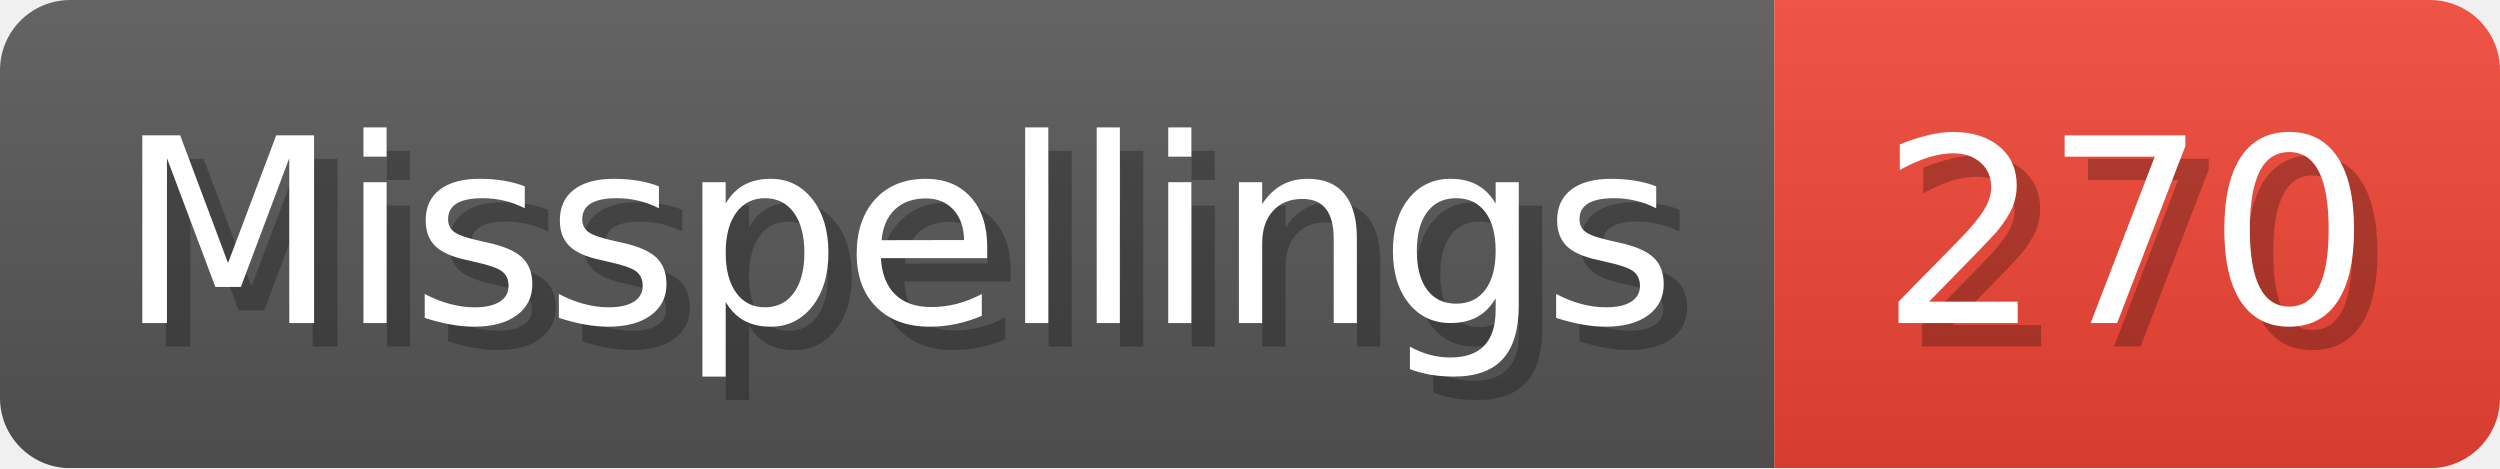
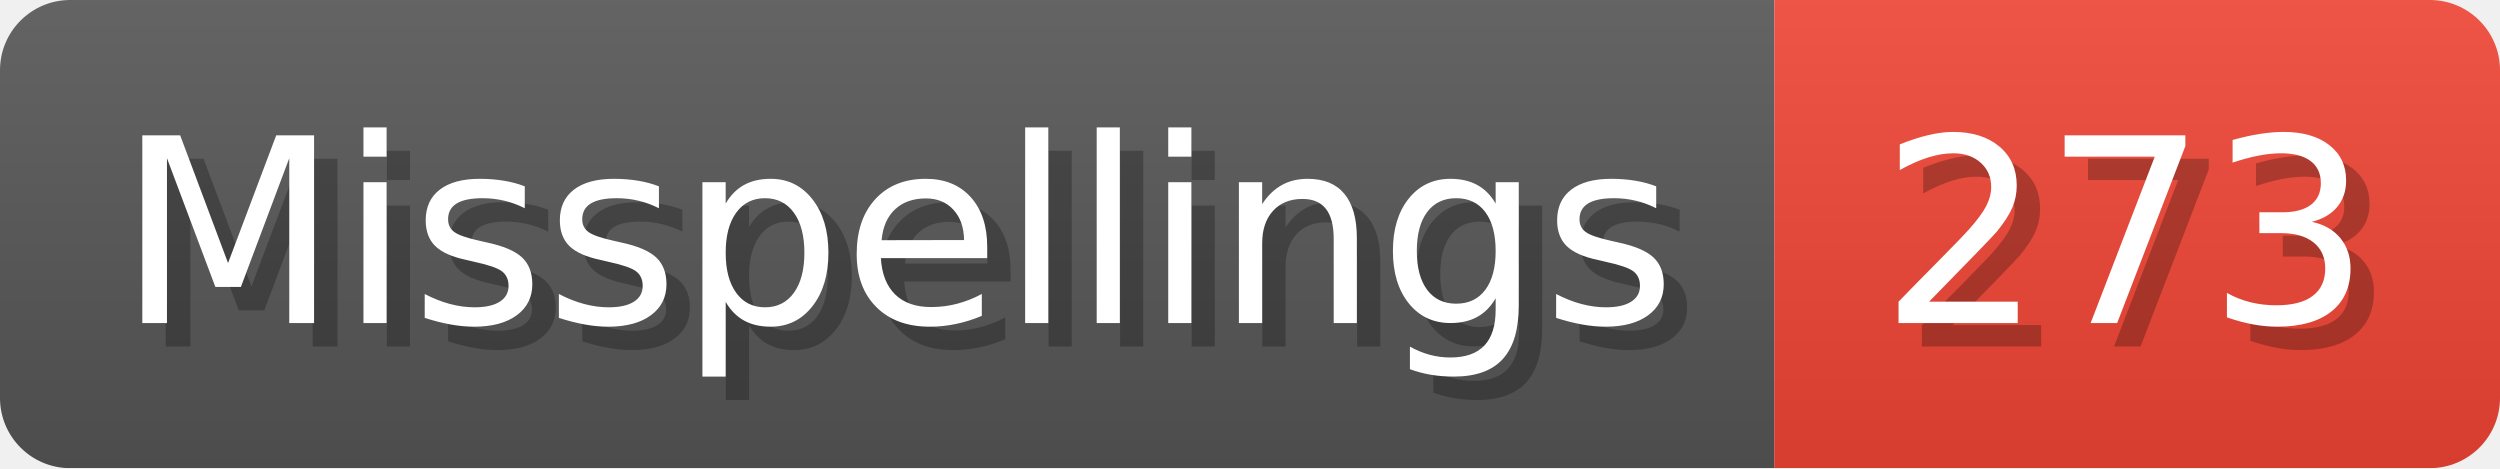
- <svg xmlns="http://www.w3.org/2000/svg" width="106.8" height="20" viewBox="0 0 1068 200" role="img" aria-label="Misspellings: 270">
+ <svg xmlns="http://www.w3.org/2000/svg" width="106.8" height="20" viewBox="0 0 1068 200" role="img" aria-label="Misspellings: 273">
  <linearGradient id="a" x2="0" y2="100%">
    <stop offset="0" stop-opacity=".1" stop-color="#EEE" />
    <stop offset="1" stop-opacity=".1" />
  </linearGradient>
  <mask id="m">
    <rect width="1068" height="200" rx="30" fill="#FFF" />
  </mask>
  <g mask="url(#m)">
    <rect width="758" height="200" fill="#555" />
    <rect width="310" height="200" fill="#E43" x="758" />
    <rect width="1068" height="200" fill="url(#a)" />
  </g>
  <g aria-hidden="true" fill="#fff" text-anchor="start" font-family="Verdana,DejaVu Sans,sans-serif" font-size="110">
    <text x="60" y="148" textLength="658" fill="#000" opacity="0.25">Misspellings</text>
    <text x="50" y="138" textLength="658">Misspellings</text>
-     <text x="813" y="148" textLength="210" fill="#000" opacity="0.25">270</text>
-     <text x="803" y="138" textLength="210">270</text>
+     <text x="813" y="148" textLength="210" fill="#000" opacity="0.25">273</text>
+     <text x="803" y="138" textLength="210">273</text>
  </g>
</svg>
